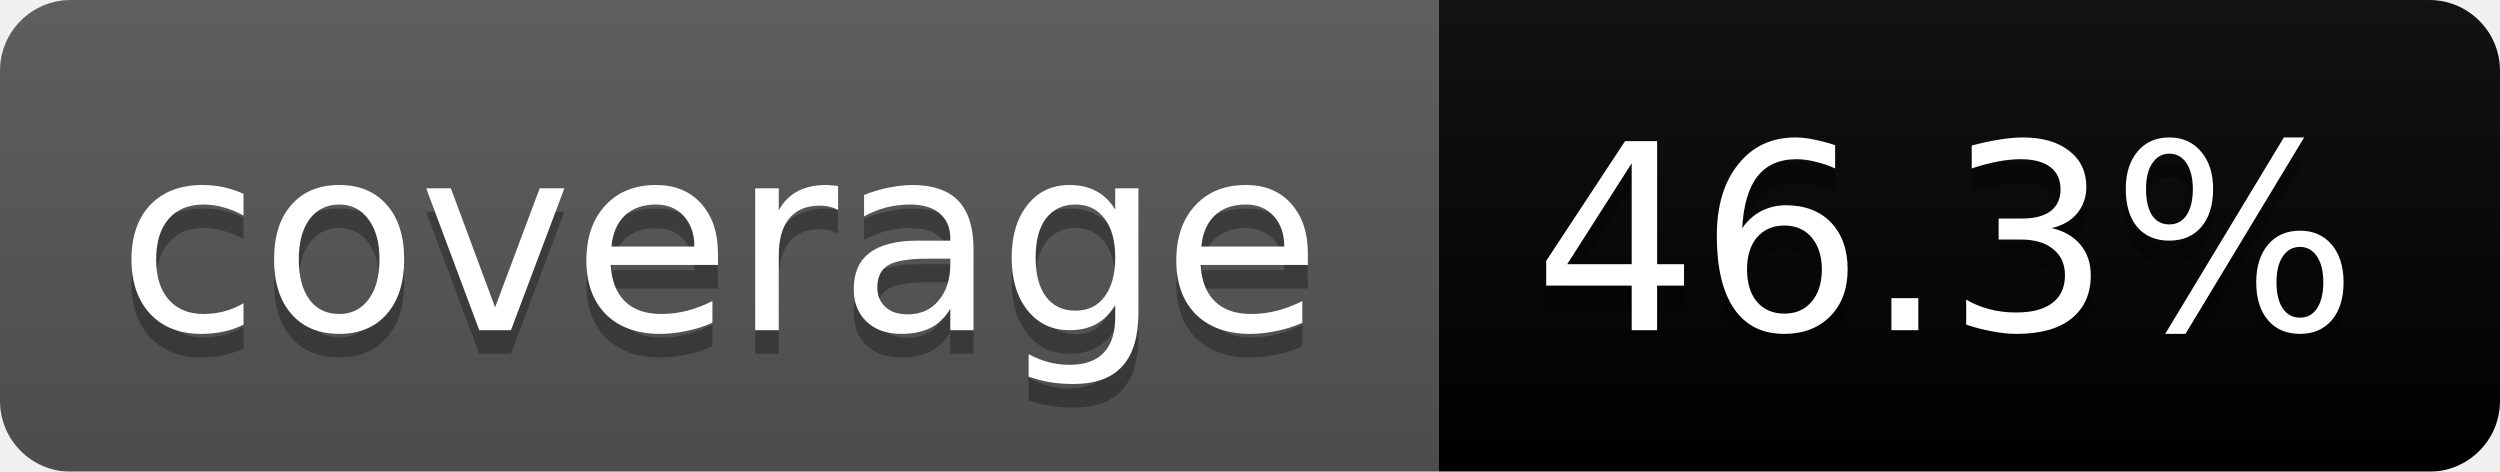
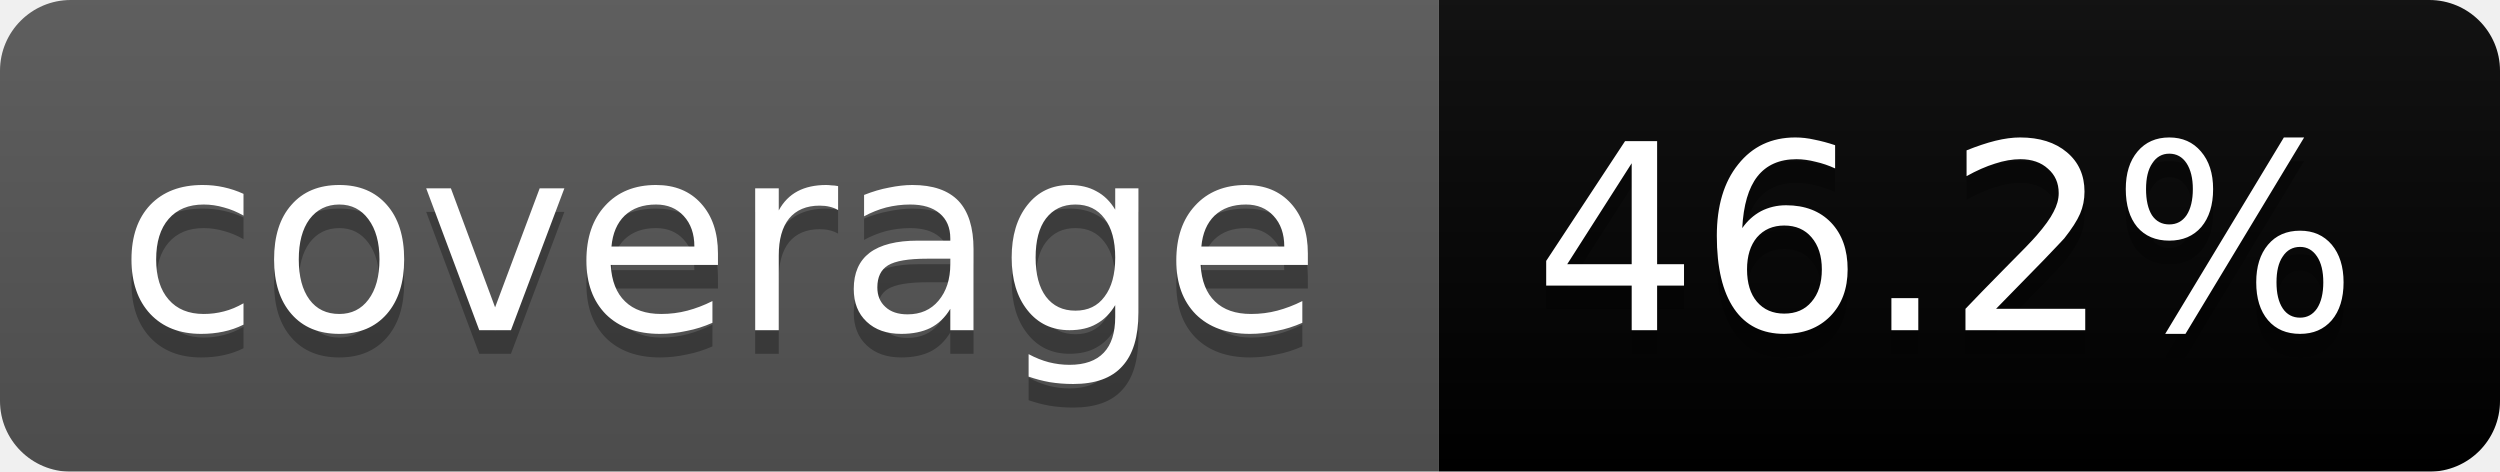
<svg xmlns="http://www.w3.org/2000/svg" width="106" height="20">
  <linearGradient id="b" x2="0" y2="100%">
    <stop offset="0" stop-color="#bbb" stop-opacity=".1" />
    <stop offset="1" stop-opacity=".1" />
  </linearGradient>
  <mask id="a">
    <rect width="106" height="20" rx="3" fill="#fff" />
  </mask>
  <g mask="url(#a)">
    <path fill="#555" d="M0 0h61v20H0z" />
    <path fill="#orange" d="M61 0h45v20H61z" />
    <path fill="url(#b)" d="M0 0h106v20H0z" />
  </g>
  <g fill="#fff" text-anchor="middle" font-family="DejaVu Sans,Verdana,Geneva,sans-serif" font-size="11">
    <text x="30.5" y="15" fill="#010101" fill-opacity=".3">coverage</text>
    <text x="30.5" y="14">coverage</text>
-     <text x="82.5" y="15" fill="#010101" fill-opacity=".3">46.3%</text>
-     <text x="82.5" y="14">46.3%</text>
+     <text x="82.5" y="15" fill="#010101" fill-opacity=".3">46.2%</text>
+     <text x="82.5" y="14">46.2%</text>
  </g>
</svg>
